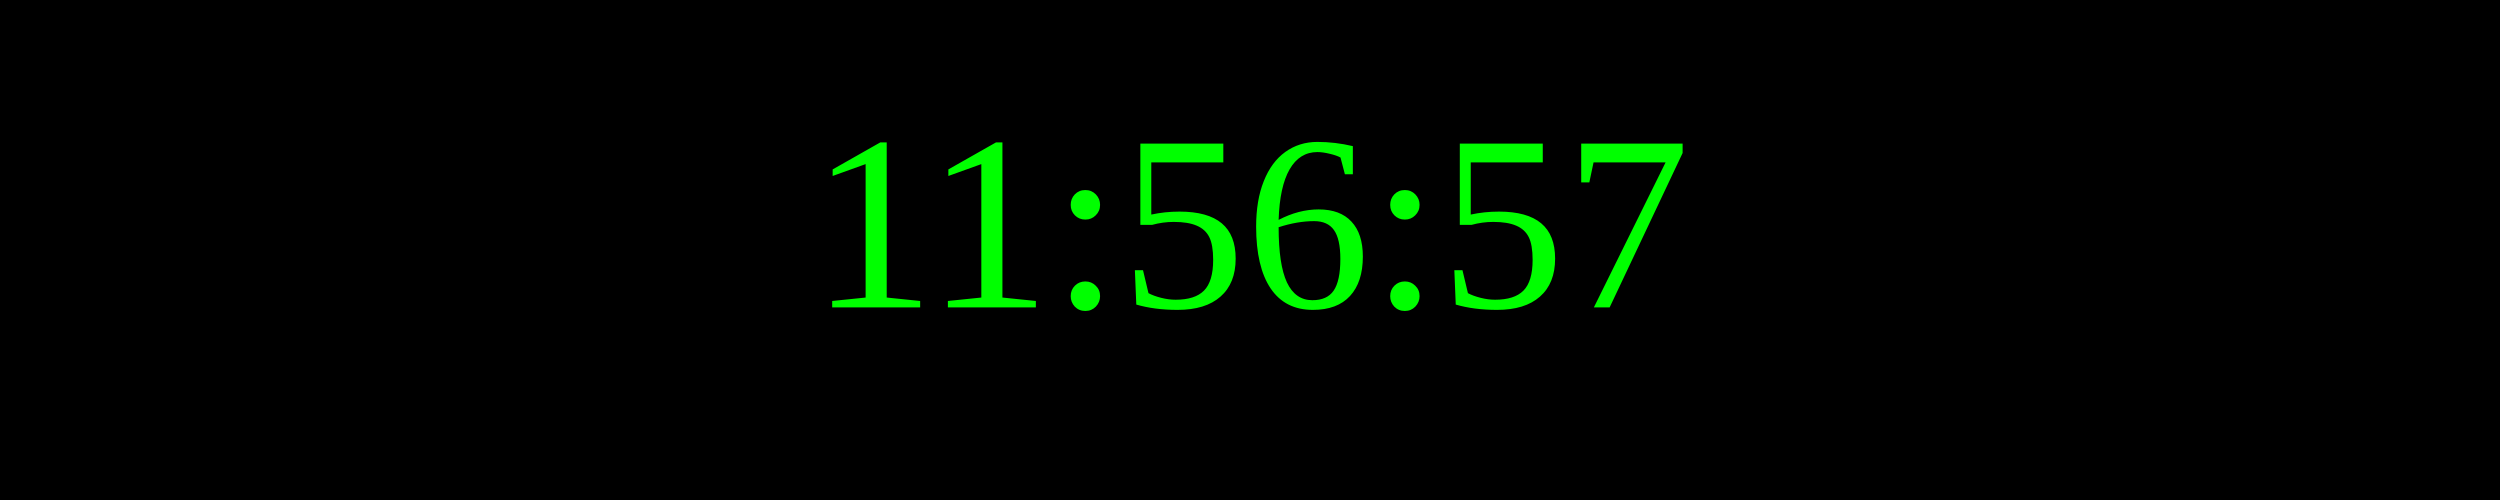
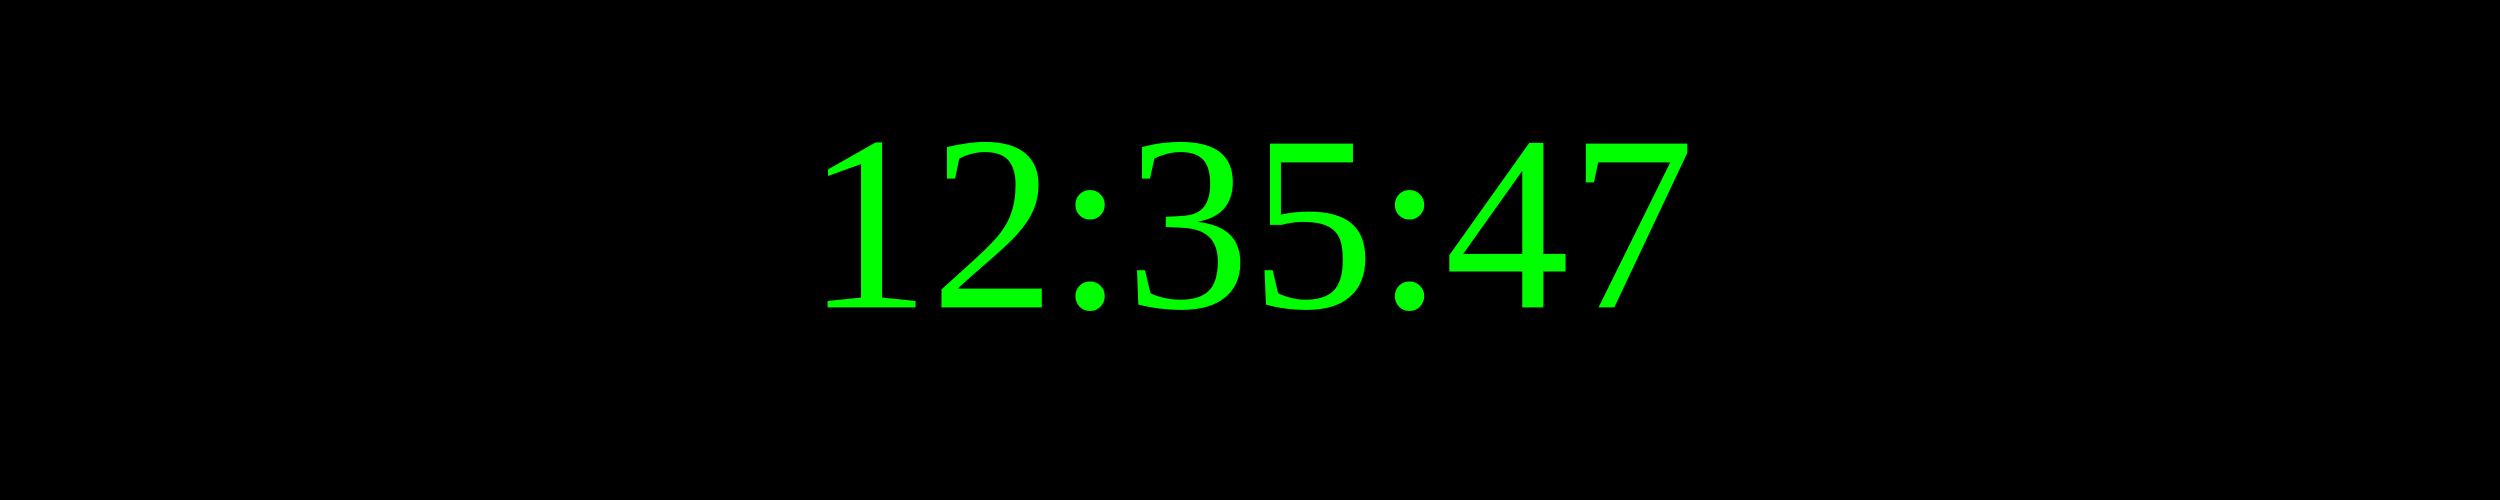
<svg xmlns="http://www.w3.org/2000/svg" width="250" height="50">
  <rect width="100%" height="100%" fill="black" />
  <text x="50%" y="50%" font-size="25" fill="lime" text-anchor="middle" dominant-baseline="middle">
- 11:56:57
+ 12:35:47
</text>
</svg>
